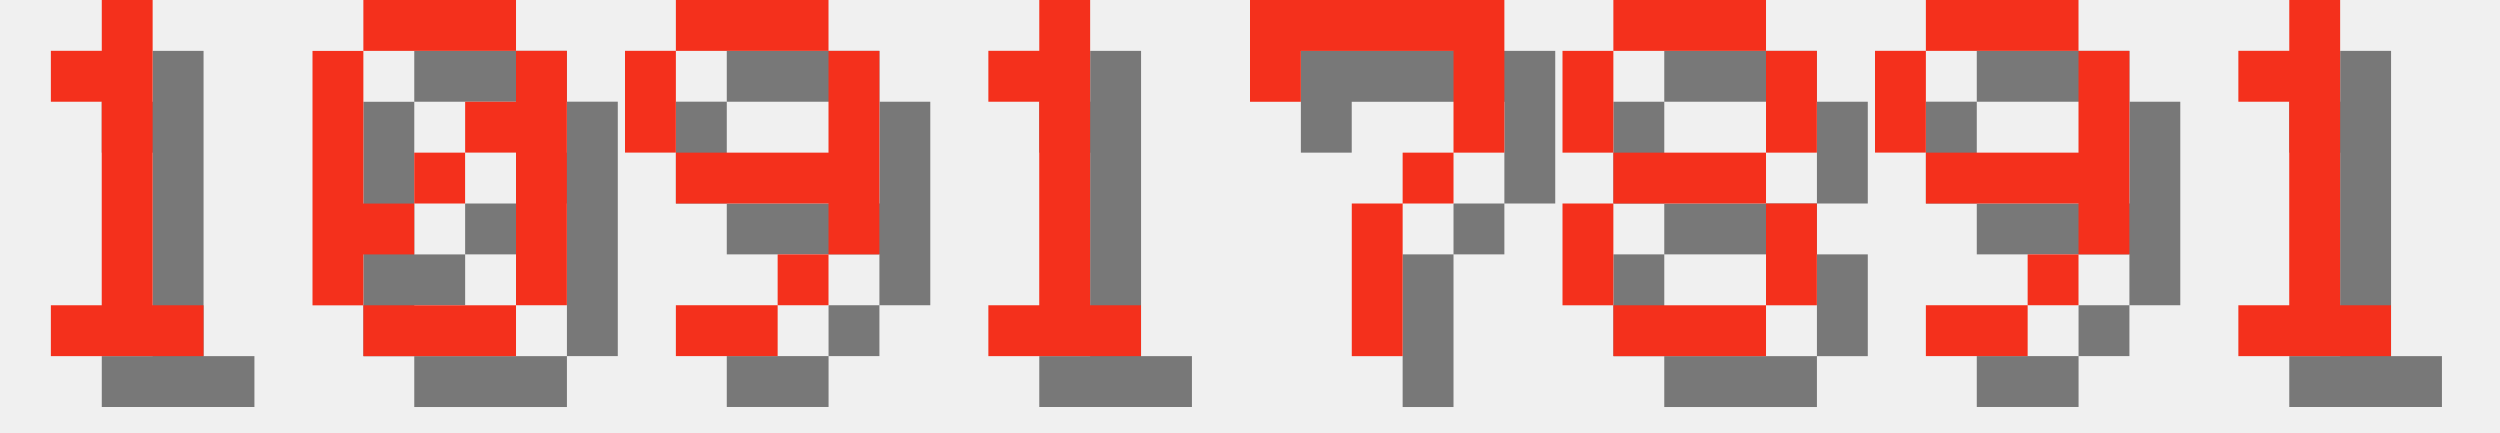
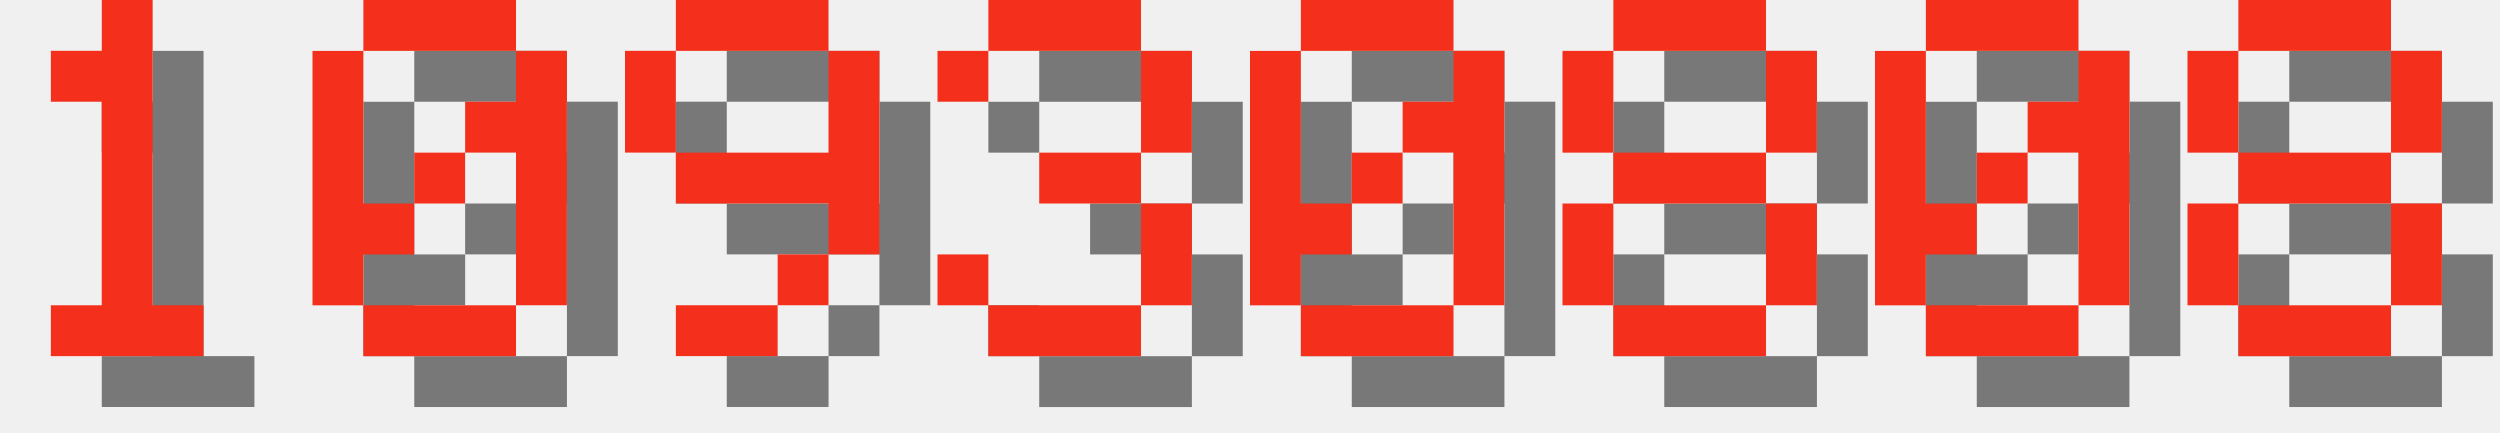
<svg xmlns="http://www.w3.org/2000/svg" version="1.1" width="208.0" height="36">
  <style>
        .text-foreground {
            fill: #F4301C;
        }
        .text-shadow {
            fill: #000000;
            fill-opacity: 0.5;
        }
    </style>
  <g class="digit" id="digit_1" transform="translate(0.0, 0), scale(4)">
    <path id="digit_1_shadow" class="text-shadow" d="m2.117 2.117v1.058h1.058v4.233h-1.058v1.058h3.175v-1.058h-1.058v-6.35h-1.058v1.058h-1.058z" fill-opacity=".5" style="paint-order:stroke fill markers" />
    <path id="digit_1_fg" class="text-foreground" d="m1.058 1.058v1.058h1.058v4.233h-1.058v1.058h3.175v-1.058h-1.058v-6.35h-1.058v1.058h-1.058z" fill="#fff" style="paint-order:stroke fill markers" />
  </g>
  <g class="digit" id="digit_0" transform="translate(26.0, 0), scale(4)">
    <path id="digit_0_shadow" class="text-shadow" d="m2.117 1.058v1.058h3.175v-1.058h-3.175zm3.175 1.058v1.058h-1.058v1.058h1.058v3.175h1.058v-5.292h-1.058zm0 5.292h-3.175v1.058h3.175v-1.058zm-3.175 0v-1.058h1.058v-1.058h-1.058v-3.175h-1.058v5.292h1.058zm1.058-2.117h1.058v-1.058h-1.058v1.058z" fill-opacity=".5" style="paint-order:stroke fill markers" />
    <path id="digit_0_fg" class="text-foreground" d="m1.058 0v1.058h3.175v-1.058h-3.175zm3.175 1.058v1.058h-1.058v1.058h1.058v3.175h1.058v-5.292h-1.058zm0 5.292h-3.175v1.058h3.175v-1.058zm-3.175 0v-1.058h1.058v-1.058h-1.058v-3.175h-1.058v5.292h1.058zm1.058-2.117h1.058v-1.058h-1.058v1.058z" fill="#fff" style="paint-order:stroke fill markers" />
  </g>
  <g class="digit" id="digit_9" transform="translate(52.0, 0), scale(4)">
    <path id="digit_9_shadow" class="text-shadow" d="m2.117 1.058v1.058h3.175v-1.058h-3.175zm3.175 1.058v2.117h-3.175v1.058h3.175v1.058h1.058v-4.233h-1.058zm0 4.233h-1.058v1.058h1.058v-1.058zm-1.058 1.058h-2.117v1.058h2.117v-1.058zm-2.117-3.175v-2.117h-1.058v2.117h1.058z" fill-opacity=".5" style="paint-order:stroke fill markers" />
    <path id="digit_9_fg" class="text-foreground" d="m1.058 0v1.058h3.175v-1.058h-3.175zm3.175 1.058v2.117h-3.175v1.058h3.175v1.058h1.058v-4.233h-1.058zm0 4.233h-1.058v1.058h1.058v-1.058zm-1.058 1.058h-2.117v1.058h2.117v-1.058zm-2.117-3.175v-2.117h-1.058v2.117h1.058z" fill="#fff" style="paint-order:stroke fill markers" />
  </g>
-   <g class="digit" id="digit_1" transform="translate(78.0, 0), scale(4)">
-     <path id="digit_1_shadow" class="text-shadow" d="m2.117 2.117v1.058h1.058v4.233h-1.058v1.058h3.175v-1.058h-1.058v-6.35h-1.058v1.058h-1.058z" fill-opacity=".5" style="paint-order:stroke fill markers" />
-     <path id="digit_1_fg" class="text-foreground" d="m1.058 1.058v1.058h1.058v4.233h-1.058v1.058h3.175v-1.058h-1.058v-6.35h-1.058v1.058h-1.058z" fill="#fff" style="paint-order:stroke fill markers" />
+   <g class="digit" id="digit_3" transform="translate(78.0, 0), scale(4)">
+     <path id="digit_3_shadow" class="text-shadow" d="m1.058 2.117v1.058h1.058v-1.058h3.175v2.117h-2.117v1.058h2.117v2.117h-3.175v-1.058h-1.058v1.058h1.058v1.058h3.175v-1.058h1.058v-2.117h-1.058v-1.058h1.058v-2.117h-1.058v-1.058h-3.175v1.058h-1.058z" fill-opacity=".5" style="paint-order:stroke fill markers" />
+     <path id="digit_3_fg" class="text-foreground" d="m0 1.058v1.058h1.058v-1.058h3.175v2.117h-2.117v1.058h2.117v2.117h-3.175v-1.058h-1.058v1.058h1.058v1.058h3.175v-1.058h1.058v-2.117h-1.058v-1.058h1.058v-2.117h-1.058v-1.058h-3.175v1.058h-1.058z" fill="#fff" style="paint-order:stroke fill markers" />
  </g>
-   <g class="digit" id="digit_7" transform="translate(104.0, 0), scale(4)">
-     <path id="digit_7_shadow" class="text-shadow" d="m1.058 1.058 2e-6 2.117h1.058v-1.058h3.175v1.058l2e-7 1.058h-1.058v1.058h-1.058l4e-7 3.175 1.058 1e-7v-3.175h1.058v-1.058h1.058l5e-7 -1.058v-2.117z" fill-opacity=".5" style="paint-order:stroke fill markers" />
-     <path id="digit_7_fg" class="text-foreground" d="m0 0 2e-6 2.117h1.058v-1.058h3.175v1.058l2e-7 1.058h-1.058v1.058h-1.058l4e-7 3.175 1.058 1e-7v-3.175h1.058v-1.058h1.058l5e-7 -1.058v-2.117z" fill="#fff" style="paint-order:stroke fill markers" />
+   <g class="digit" id="digit_0" transform="translate(104.0, 0), scale(4)">
+     <path id="digit_0_shadow" class="text-shadow" d="m2.117 1.058v1.058h3.175v-1.058h-3.175zm3.175 1.058v1.058h-1.058v1.058h1.058v3.175h1.058v-5.292h-1.058zm0 5.292h-3.175v1.058h3.175v-1.058zm-3.175 0v-1.058h1.058v-1.058h-1.058v-3.175h-1.058v5.292h1.058zm1.058-2.117h1.058v-1.058h-1.058v1.058z" fill-opacity=".5" style="paint-order:stroke fill markers" />
+     <path id="digit_0_fg" class="text-foreground" d="m1.058 0v1.058h3.175v-1.058h-3.175zm3.175 1.058v1.058h-1.058v1.058h1.058v3.175h1.058v-5.292h-1.058zm0 5.292h-3.175v1.058h3.175v-1.058zm-3.175 0v-1.058h1.058v-1.058h-1.058v-3.175h-1.058v5.292h1.058zm1.058-2.117h1.058v-1.058h-1.058v1.058z" fill="#fff" style="paint-order:stroke fill markers" />
  </g>
  <g class="digit" id="digit_8" transform="translate(130.0, 0), scale(4)">
    <path id="digit_8_shadow" class="text-shadow" d="m2.117 1.058v1.058h3.175v-1.058h-3.175zm3.175 1.058v2.117h1.058v-2.117h-1.058zm0 2.117h-3.175v1.058h3.175v-1.058zm0 1.058v2.117h1.058v-2.117h-1.058zm0 2.117h-3.175v1.058h3.175v-1.058zm-3.175 0v-2.117h-1.058v2.117h1.058zm0-3.175v-2.117h-1.058v2.117h1.058z" fill-opacity=".5" style="paint-order:stroke fill markers" />
    <path id="digit_8_fg" class="text-foreground" d="m1.058 0v1.058h3.175v-1.058h-3.175zm3.175 1.058v2.117h1.058v-2.117h-1.058zm0 2.117h-3.175v1.058h3.175v-1.058zm0 1.058v2.117h1.058v-2.117h-1.058zm0 2.117h-3.175v1.058h3.175v-1.058zm-3.175 0v-2.117h-1.058v2.117h1.058zm0-3.175v-2.117h-1.058v2.117h1.058z" fill="#fff" style="paint-order:stroke fill markers" />
  </g>
-   <g class="digit" id="digit_9" transform="translate(156.0, 0), scale(4)">
-     <path id="digit_9_shadow" class="text-shadow" d="m2.117 1.058v1.058h3.175v-1.058h-3.175zm3.175 1.058v2.117h-3.175v1.058h3.175v1.058h1.058v-4.233h-1.058zm0 4.233h-1.058v1.058h1.058v-1.058zm-1.058 1.058h-2.117v1.058h2.117v-1.058zm-2.117-3.175v-2.117h-1.058v2.117h1.058z" fill-opacity=".5" style="paint-order:stroke fill markers" />
-     <path id="digit_9_fg" class="text-foreground" d="m1.058 0v1.058h3.175v-1.058h-3.175zm3.175 1.058v2.117h-3.175v1.058h3.175v1.058h1.058v-4.233h-1.058zm0 4.233h-1.058v1.058h1.058v-1.058zm-1.058 1.058h-2.117v1.058h2.117v-1.058zm-2.117-3.175v-2.117h-1.058v2.117h1.058z" fill="#fff" style="paint-order:stroke fill markers" />
+   <g class="digit" id="digit_0" transform="translate(156.0, 0), scale(4)">
+     <path id="digit_0_shadow" class="text-shadow" d="m2.117 1.058v1.058h3.175v-1.058h-3.175zm3.175 1.058v1.058h-1.058v1.058h1.058v3.175h1.058v-5.292h-1.058zm0 5.292h-3.175v1.058h3.175v-1.058zm-3.175 0v-1.058h1.058v-1.058h-1.058v-3.175h-1.058v5.292h1.058zm1.058-2.117h1.058v-1.058h-1.058v1.058z" fill-opacity=".5" style="paint-order:stroke fill markers" />
+     <path id="digit_0_fg" class="text-foreground" d="m1.058 0v1.058h3.175v-1.058h-3.175zm3.175 1.058v1.058h-1.058v1.058h1.058v3.175h1.058v-5.292h-1.058zm0 5.292h-3.175v1.058h3.175v-1.058zm-3.175 0v-1.058h1.058v-1.058h-1.058v-3.175h-1.058v5.292h1.058zm1.058-2.117h1.058v-1.058h-1.058v1.058z" fill="#fff" style="paint-order:stroke fill markers" />
  </g>
-   <g class="digit" id="digit_1" transform="translate(182.0, 0), scale(4)">
-     <path id="digit_1_shadow" class="text-shadow" d="m2.117 2.117v1.058h1.058v4.233h-1.058v1.058h3.175v-1.058h-1.058v-6.35h-1.058v1.058h-1.058z" fill-opacity=".5" style="paint-order:stroke fill markers" />
-     <path id="digit_1_fg" class="text-foreground" d="m1.058 1.058v1.058h1.058v4.233h-1.058v1.058h3.175v-1.058h-1.058v-6.35h-1.058v1.058h-1.058z" fill="#fff" style="paint-order:stroke fill markers" />
+   <g class="digit" id="digit_8" transform="translate(182.0, 0), scale(4)">
+     <path id="digit_8_shadow" class="text-shadow" d="m2.117 1.058v1.058h3.175v-1.058h-3.175zm3.175 1.058v2.117h1.058v-2.117h-1.058zm0 2.117h-3.175v1.058h3.175v-1.058zm0 1.058v2.117h1.058v-2.117h-1.058zm0 2.117h-3.175v1.058h3.175v-1.058zm-3.175 0v-2.117h-1.058v2.117h1.058zm0-3.175v-2.117h-1.058v2.117h1.058z" fill-opacity=".5" style="paint-order:stroke fill markers" />
+     <path id="digit_8_fg" class="text-foreground" d="m1.058 0v1.058h3.175v-1.058h-3.175zm3.175 1.058v2.117h1.058v-2.117h-1.058zm0 2.117h-3.175v1.058h3.175v-1.058zm0 1.058v2.117h1.058v-2.117h-1.058zm0 2.117h-3.175v1.058h3.175v-1.058zm-3.175 0v-2.117h-1.058v2.117h1.058zm0-3.175v-2.117h-1.058v2.117h1.058z" fill="#fff" style="paint-order:stroke fill markers" />
  </g>
</svg>
